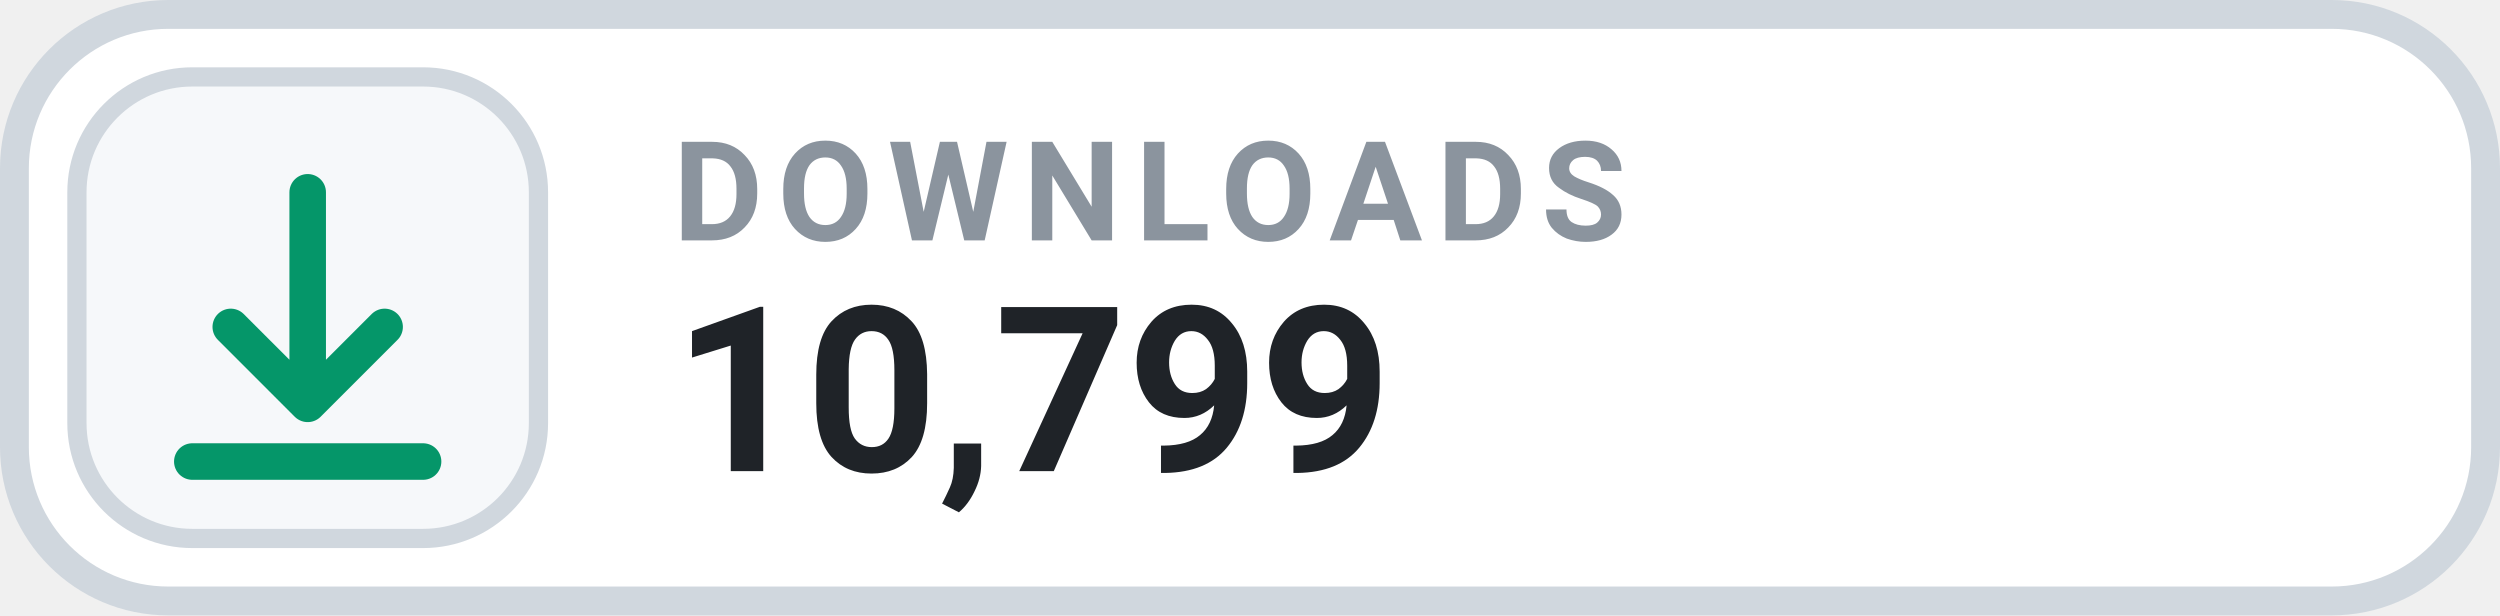
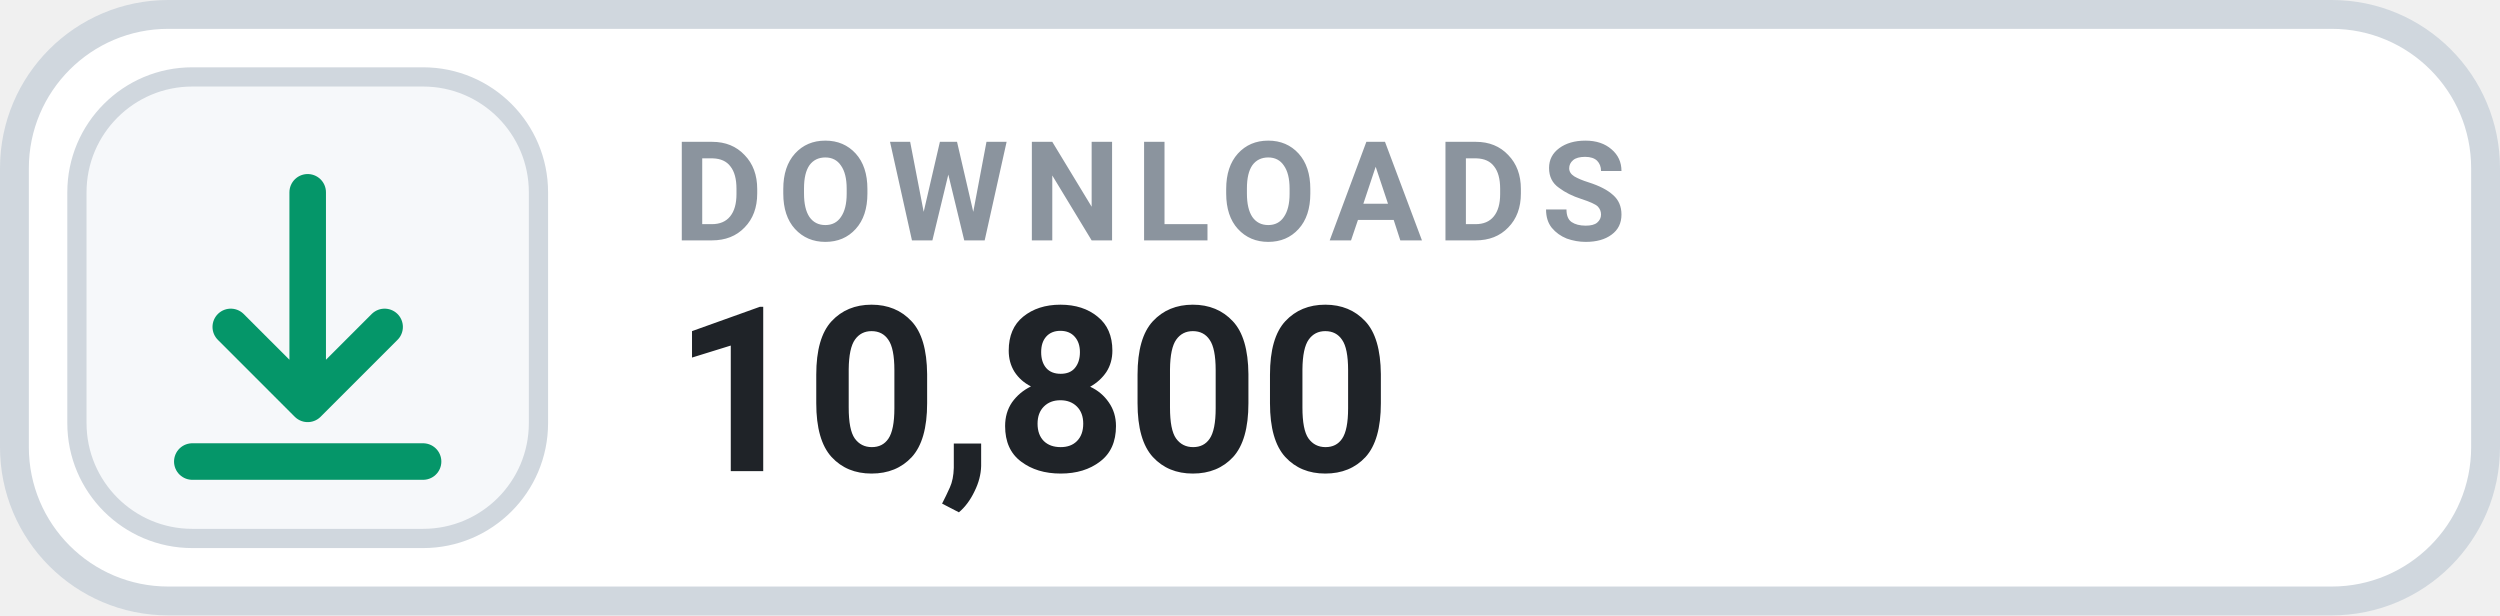
- <svg xmlns="http://www.w3.org/2000/svg" width="130" height="32" viewBox="0 0 130 32" role="img" aria-label="DOWNLOADS 10,799">
+ <svg xmlns="http://www.w3.org/2000/svg" width="130" height="32" viewBox="0 0 130 32" role="img" aria-label="DOWNLOADS 10,800">
  <rect x=".75" y=".75" width="128.5" height="30.5" rx="8" fill="#FFFFFF" stroke="#D0D7DE" stroke-width="1.5" />
  <rect x="4" y="4" width="24" height="24" rx="6" fill="#F6F8FA" stroke="#D0D7DE" stroke-width="1" />
  <g transform="translate(16 16)" style="color:#059669;">
    <path d="M0 -6 v11 m0 0 l4 -4 m-4 4 l-4 -4 M-6 8 h12" fill="none" stroke="currentColor" stroke-width="1.9" stroke-linecap="round" stroke-linejoin="round" />
  </g>
  <text x="35" y="12.5" fill="#8B949E" font-family="-apple-system,BlinkMacSystemFont,'Segoe UI',Roboto,Helvetica,Arial,sans-serif" font-size="7.2" font-weight="700" letter-spacing=".75">DOWNLOADS</text>
-   <text x="35" y="24.5" fill="#1F2328" font-family="-apple-system,BlinkMacSystemFont,'Segoe UI',Roboto,Helvetica,Arial,sans-serif" font-size="12" font-weight="700">10,799</text>
+   <text x="35" y="24.5" fill="#1F2328" font-family="-apple-system,BlinkMacSystemFont,'Segoe UI',Roboto,Helvetica,Arial,sans-serif" font-size="12" font-weight="700">10,800</text>
</svg>
